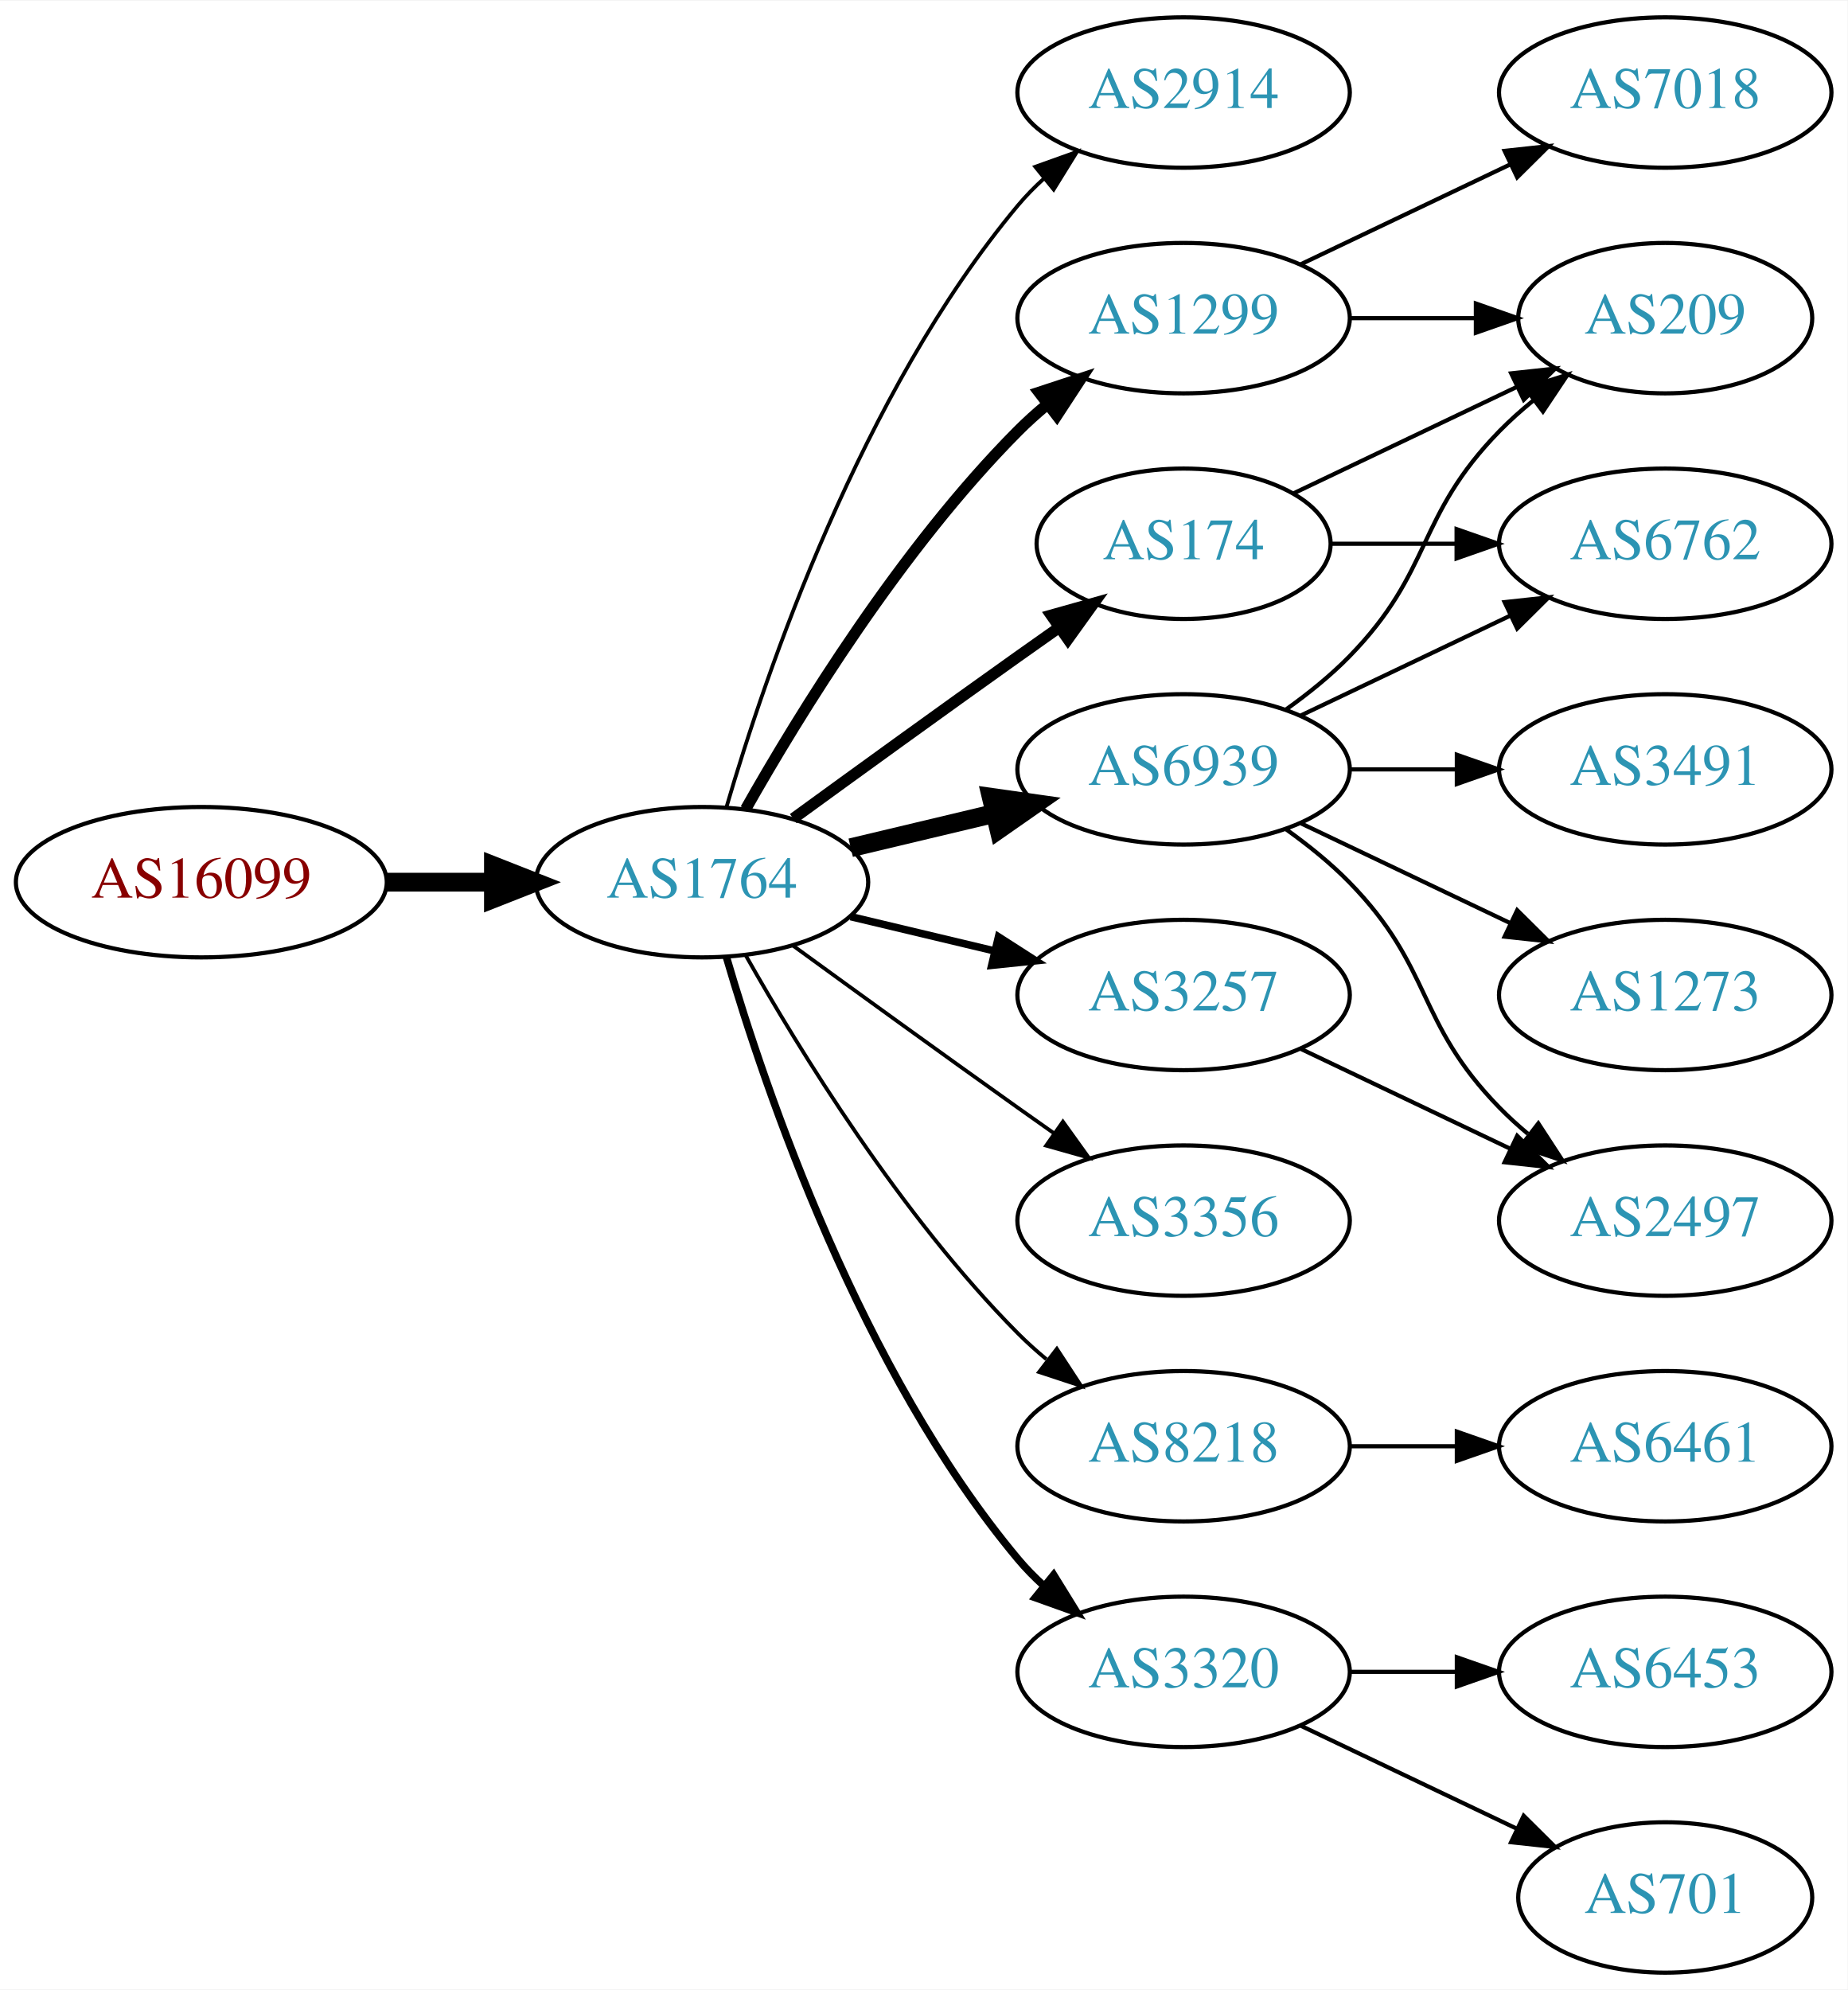
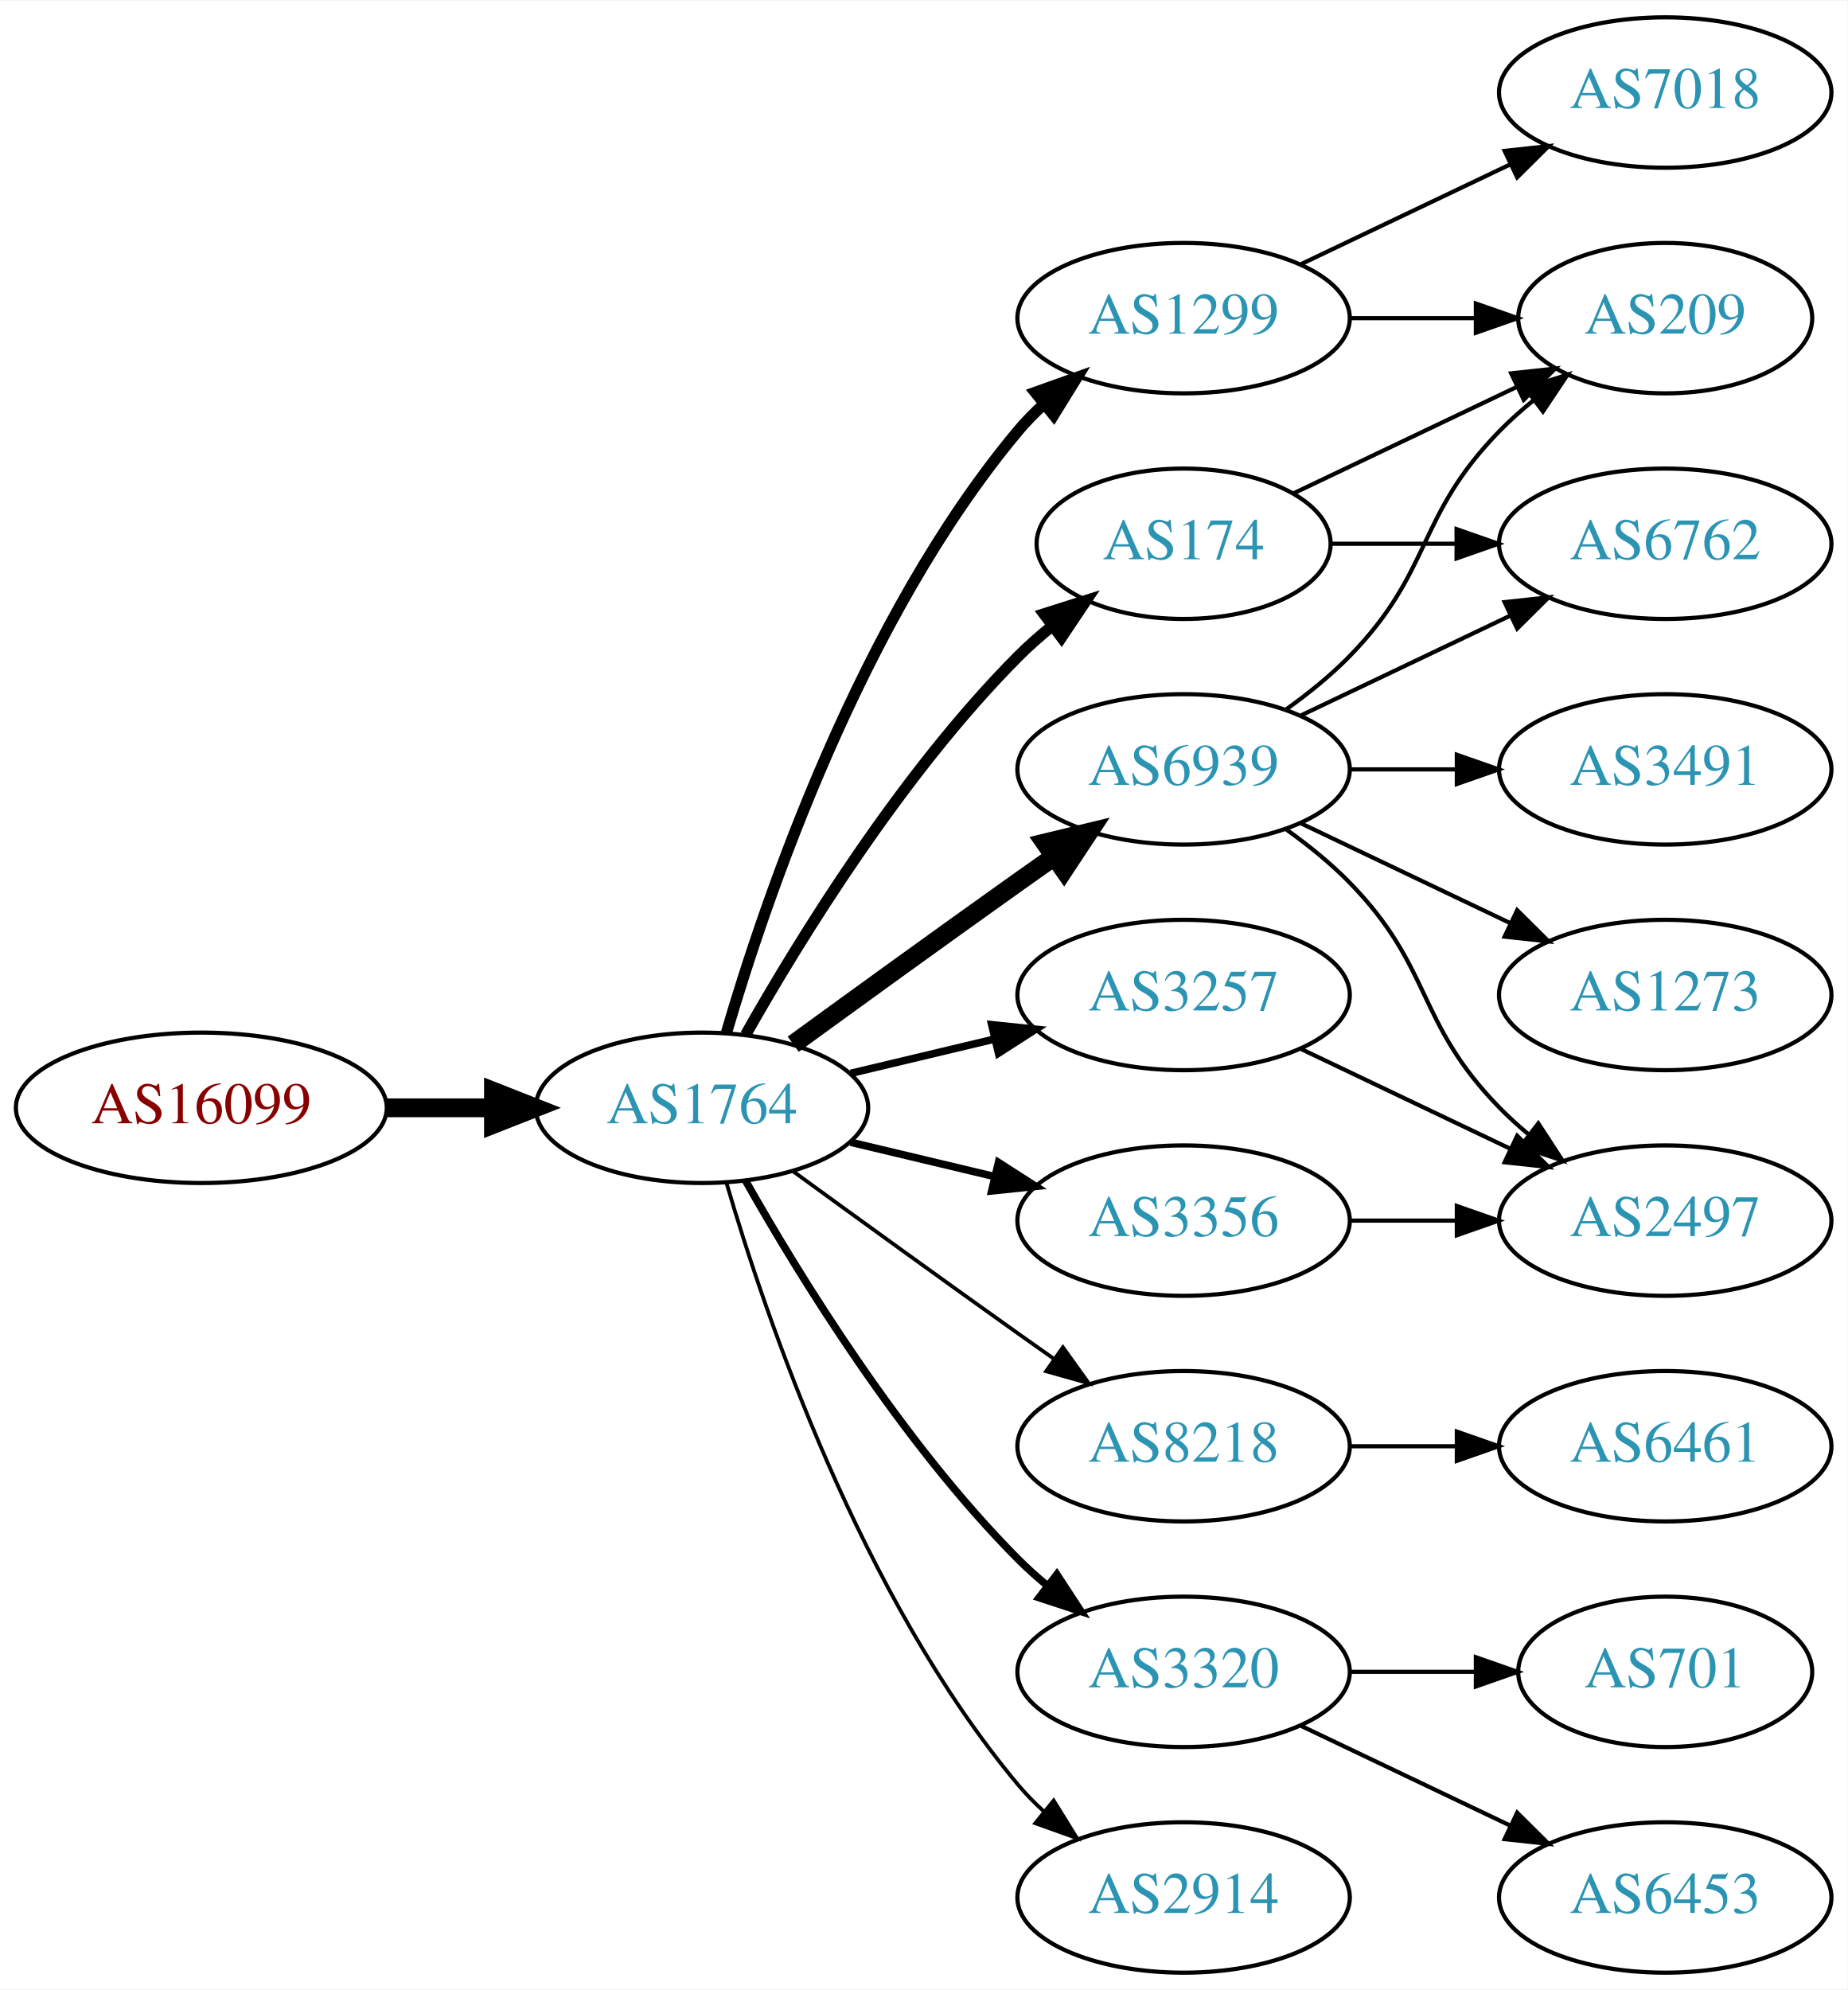
<svg xmlns="http://www.w3.org/2000/svg" xmlns:xlink="http://www.w3.org/1999/xlink" width="442pt" height="476pt" viewBox="0.00 0.00 442.27 476.00">
  <g id="graph0" class="graph" transform="scale(1 1) rotate(0) translate(4 472)">
    <polygon fill="white" stroke="none" points="-4,4 -4,-472 438.271,-472 438.271,4 -4,4" />
    <g id="node1" class="node">
      <g id="a_node1">
        <a xlink:href="/asn/16099" xlink:title="AS16099 ~ SOZVERS-NET [AT]">
-           <ellipse fill="#ffffff" stroke="black" cx="44.196" cy="-261" rx="44.393" ry="18" />
-           <text text-anchor="middle" x="44.196" y="-257.3" font-family="Times,serif" font-size="14.00" fill="#880000">AS16099</text>
+           <ellipse fill="#ffffff" stroke="black" cx="44.196" cy="-207" rx="44.393" ry="18" />
+           <text text-anchor="middle" x="44.196" y="-203.3" font-family="Times,serif" font-size="14.00" fill="#880000">AS16099</text>
        </a>
      </g>
    </g>
    <g id="node2" class="node">
      <g id="a_node2">
        <a xlink:href="/asn/1764" xlink:title="AS1764 ~ NEXTLAYER-AS [AT]">
-           <ellipse fill="#ffffff" stroke="black" cx="164.039" cy="-261" rx="39.794" ry="18" />
-           <text text-anchor="middle" x="164.039" y="-257.3" font-family="Times,serif" font-size="14.00" fill="#2c94b3">AS1764</text>
+           <ellipse fill="#ffffff" stroke="black" cx="164.039" cy="-207" rx="39.794" ry="18" />
+           <text text-anchor="middle" x="164.039" y="-203.3" font-family="Times,serif" font-size="14.00" fill="#2c94b3">AS1764</text>
        </a>
      </g>
    </g>
    <g id="edge1" class="edge">
-       <path fill="none" stroke="black" stroke-width="4.5" d="M88.407,-261C96.72,-261 105.482,-261 113.965,-261" />
-       <polygon fill="black" stroke="black" stroke-width="4.5" points="114.123,-264.938 124.123,-261 114.123,-257.063 114.123,-264.938" />
+       <path fill="none" stroke="black" stroke-width="4.5" d="M88.407,-207C96.72,-207 105.482,-207 113.965,-207" />
+       <polygon fill="black" stroke="black" stroke-width="4.5" points="114.123,-210.938 124.123,-207 114.123,-203.063 114.123,-210.938" />
    </g>
    <g id="node3" class="node">
      <g id="a_node3">
-         <a xlink:href="/asn/2914" xlink:title="AS2914 ~ NTT America, Inc. [US]">
-           <ellipse fill="#ffffff" stroke="black" cx="279.332" cy="-450" rx="39.794" ry="18" />
-           <text text-anchor="middle" x="279.332" y="-446.3" font-family="Times,serif" font-size="14.00" fill="#2c94b3">AS2914</text>
-         </a>
-       </g>
-     </g>
-     <g id="edge2" class="edge">
-       <path fill="none" stroke="black" stroke-width="0.9" d="M169.913,-279.002C179.227,-310.844 202.043,-377.981 239.685,-423 241.555,-425.237 243.654,-427.374 245.88,-429.396" />
-       <polygon fill="black" stroke="black" stroke-width="0.9" points="243.823,-432.234 253.799,-435.804 248.227,-426.793 243.823,-432.234" />
-     </g>
-     <g id="node4" class="node">
-       <g id="a_node4">
        <a xlink:href="/asn/1299" xlink:title="AS1299 ~ Telia Carrier [EU]">
          <ellipse fill="#ffffff" stroke="black" cx="279.332" cy="-396" rx="39.794" ry="18" />
          <text text-anchor="middle" x="279.332" y="-392.3" font-family="Times,serif" font-size="14.00" fill="#2c94b3">AS1299</text>
        </a>
      </g>
    </g>
+     <g id="edge2" class="edge">
+       <path fill="none" stroke="black" stroke-width="2.7" d="M169.913,-225.002C179.227,-256.844 202.043,-323.981 239.685,-369 241.555,-371.237 243.654,-373.374 245.88,-375.396" />
+       <polygon fill="black" stroke="black" stroke-width="2.7" points="243.823,-378.234 253.799,-381.804 248.227,-372.793 243.823,-378.234" />
+     </g>
+     <g id="node4" class="node">
+       <g id="a_node4">
+         <a xlink:href="/asn/3257" xlink:title="AS3257 ~ GTT [DE]">
+           <ellipse fill="#ffffff" stroke="black" cx="279.332" cy="-234" rx="39.794" ry="18" />
+           <text text-anchor="middle" x="279.332" y="-230.3" font-family="Times,serif" font-size="14.00" fill="#2c94b3">AS3257</text>
+         </a>
+       </g>
+     </g>
    <g id="edge3" class="edge">
-       <path fill="none" stroke="black" stroke-width="2.7" d="M174.498,-278.49C187.28,-301.096 211.712,-340.886 239.685,-369 241.796,-371.121 244.092,-373.188 246.477,-375.171" />
-       <polygon fill="black" stroke="black" stroke-width="2.7" points="244.73,-378.242 254.793,-381.556 248.993,-372.69 244.73,-378.242" />
+       <path fill="none" stroke="black" stroke-width="1.8" d="M199.646,-215.248C210.517,-217.838 222.671,-220.735 234.114,-223.462" />
+       <polygon fill="black" stroke="black" stroke-width="1.8" points="233.397,-226.889 243.936,-225.803 235.02,-220.08 233.397,-226.889" />
    </g>
    <g id="node5" class="node">
      <g id="a_node5">
-         <a xlink:href="/asn/3356" xlink:title="AS3356 ~ Level 3 Parent, LLC [US]">
-           <ellipse fill="#ffffff" stroke="black" cx="279.332" cy="-180" rx="39.794" ry="18" />
-           <text text-anchor="middle" x="279.332" y="-176.3" font-family="Times,serif" font-size="14.00" fill="#2c94b3">AS3356</text>
-         </a>
-       </g>
-     </g>
-     <g id="edge4" class="edge">
-       <path fill="none" stroke="black" stroke-width="0.9" d="M185.887,-245.778C200.821,-234.909 221.435,-219.975 239.685,-207 242.506,-204.995 245.449,-202.915 248.397,-200.841" />
-       <polygon fill="black" stroke="black" stroke-width="0.9" points="250.443,-203.681 256.621,-195.074 246.424,-197.95 250.443,-203.681" />
-     </g>
-     <g id="node6" class="node">
-       <g id="a_node6">
        <a xlink:href="/asn/6939" xlink:title="AS6939 ~ Hurricane Electric LLC [US]">
          <ellipse fill="#ffffff" stroke="black" cx="279.332" cy="-288" rx="39.794" ry="18" />
          <text text-anchor="middle" x="279.332" y="-284.3" font-family="Times,serif" font-size="14.00" fill="#2c94b3">AS6939</text>
        </a>
      </g>
    </g>
+     <g id="edge4" class="edge">
+       <path fill="none" stroke="black" stroke-width="4.5" d="M185.887,-222.222C200.821,-233.091 221.435,-248.025 239.685,-261 242.506,-263.005 245.449,-265.085 248.397,-267.159" />
+       <polygon fill="black" stroke="black" stroke-width="4.5" points="246.173,-270.409 256.621,-272.926 250.694,-263.961 246.173,-270.409" />
+     </g>
+     <g id="node6" class="node">
+       <g id="a_node6">
+         <a xlink:href="/asn/174" xlink:title="AS174 ~ Cogent Communications [US]">
+           <ellipse fill="#ffffff" stroke="black" cx="279.332" cy="-342" rx="35.194" ry="18" />
+           <text text-anchor="middle" x="279.332" y="-338.3" font-family="Times,serif" font-size="14.00" fill="#2c94b3">AS174</text>
+         </a>
+       </g>
+     </g>
    <g id="edge5" class="edge">
-       <path fill="none" stroke="black" stroke-width="4.5" d="M199.646,-269.248C210.517,-271.838 222.671,-274.735 234.114,-277.462" />
-       <polygon fill="black" stroke="black" stroke-width="4.5" points="233.296,-281.315 243.936,-279.803 235.122,-273.654 233.296,-281.315" />
+       <path fill="none" stroke="black" stroke-width="2.7" d="M174.498,-224.49C187.28,-247.096 211.712,-286.886 239.685,-315 242.185,-317.513 244.946,-319.949 247.807,-322.261" />
+       <polygon fill="black" stroke="black" stroke-width="2.7" points="245.905,-325.21 256.004,-328.413 250.108,-319.611 245.905,-325.21" />
    </g>
    <g id="node7" class="node">
      <g id="a_node7">
        <a xlink:href="/asn/8218" xlink:title="AS8218 ~ legacy Neotelecoms [FR]">
          <ellipse fill="#ffffff" stroke="black" cx="279.332" cy="-126" rx="39.794" ry="18" />
          <text text-anchor="middle" x="279.332" y="-122.3" font-family="Times,serif" font-size="14.00" fill="#2c94b3">AS8218</text>
        </a>
      </g>
    </g>
    <g id="edge6" class="edge">
-       <path fill="none" stroke="black" stroke-width="0.9" d="M174.498,-243.51C187.28,-220.904 211.712,-181.114 239.685,-153 241.796,-150.879 244.092,-148.812 246.477,-146.829" />
-       <polygon fill="black" stroke="black" stroke-width="0.9" points="248.993,-149.31 254.793,-140.444 244.73,-143.758 248.993,-149.31" />
+       <path fill="none" stroke="black" stroke-width="0.9" d="M185.887,-191.778C200.821,-180.909 221.435,-165.975 239.685,-153 242.506,-150.995 245.449,-148.915 248.397,-146.841" />
+       <polygon fill="black" stroke="black" stroke-width="0.9" points="250.443,-149.681 256.621,-141.074 246.424,-143.95 250.443,-149.681" />
    </g>
    <g id="node8" class="node">
      <g id="a_node8">
-         <a xlink:href="/asn/3257" xlink:title="AS3257 ~ GTT [DE]">
-           <ellipse fill="#ffffff" stroke="black" cx="279.332" cy="-234" rx="39.794" ry="18" />
-           <text text-anchor="middle" x="279.332" y="-230.3" font-family="Times,serif" font-size="14.00" fill="#2c94b3">AS3257</text>
-         </a>
-       </g>
-     </g>
-     <g id="edge7" class="edge">
-       <path fill="none" stroke="black" stroke-width="1.8" d="M199.646,-252.752C210.517,-250.162 222.671,-247.265 234.114,-244.538" />
-       <polygon fill="black" stroke="black" stroke-width="1.8" points="235.02,-247.92 243.936,-242.197 233.397,-241.111 235.02,-247.92" />
-     </g>
-     <g id="node9" class="node">
-       <g id="a_node9">
        <a xlink:href="/asn/3320" xlink:title="AS3320 ~ DTAG [DE]">
          <ellipse fill="#ffffff" stroke="black" cx="279.332" cy="-72" rx="39.794" ry="18" />
          <text text-anchor="middle" x="279.332" y="-68.3" font-family="Times,serif" font-size="14.00" fill="#2c94b3">AS3320</text>
        </a>
      </g>
    </g>
+     <g id="edge7" class="edge">
+       <path fill="none" stroke="black" stroke-width="1.8" d="M174.498,-189.51C187.28,-166.904 211.712,-127.114 239.685,-99 241.796,-96.879 244.092,-94.812 246.477,-92.829" />
+       <polygon fill="black" stroke="black" stroke-width="1.8" points="248.993,-95.31 254.793,-86.444 244.73,-89.758 248.993,-95.31" />
+     </g>
+     <g id="node9" class="node">
+       <g id="a_node9">
+         <a xlink:href="/asn/3356" xlink:title="AS3356 ~ Level 3 Parent, LLC [US]">
+           <ellipse fill="#ffffff" stroke="black" cx="279.332" cy="-180" rx="39.794" ry="18" />
+           <text text-anchor="middle" x="279.332" y="-176.3" font-family="Times,serif" font-size="14.00" fill="#2c94b3">AS3356</text>
+         </a>
+       </g>
+     </g>
    <g id="edge8" class="edge">
-       <path fill="none" stroke="black" stroke-width="1.8" d="M169.913,-242.998C179.227,-211.156 202.043,-144.019 239.685,-99 241.555,-96.763 243.654,-94.626 245.88,-92.604" />
-       <polygon fill="black" stroke="black" stroke-width="1.8" points="248.227,-95.207 253.799,-86.196 243.823,-89.766 248.227,-95.207" />
+       <path fill="none" stroke="black" stroke-width="1.8" d="M199.646,-198.752C210.517,-196.162 222.671,-193.265 234.114,-190.538" />
+       <polygon fill="black" stroke="black" stroke-width="1.8" points="235.02,-193.92 243.936,-188.197 233.397,-187.111 235.02,-193.92" />
    </g>
    <g id="node10" class="node">
      <g id="a_node10">
-         <a xlink:href="/asn/174" xlink:title="AS174 ~ Cogent Communications [US]">
-           <ellipse fill="#ffffff" stroke="black" cx="279.332" cy="-342" rx="35.194" ry="18" />
-           <text text-anchor="middle" x="279.332" y="-338.3" font-family="Times,serif" font-size="14.00" fill="#2c94b3">AS174</text>
+         <a xlink:href="/asn/2914" xlink:title="AS2914 ~ NTT America, Inc. [US]">
+           <ellipse fill="#ffffff" stroke="black" cx="279.332" cy="-18" rx="39.794" ry="18" />
+           <text text-anchor="middle" x="279.332" y="-14.3" font-family="Times,serif" font-size="14.00" fill="#2c94b3">AS2914</text>
        </a>
      </g>
    </g>
    <g id="edge9" class="edge">
-       <path fill="none" stroke="black" stroke-width="2.7" d="M185.887,-276.222C200.821,-287.091 221.435,-302.025 239.685,-315 242.895,-317.282 246.264,-319.661 249.619,-322.018" />
-       <polygon fill="black" stroke="black" stroke-width="2.7" points="247.631,-324.899 257.83,-327.77 251.647,-319.166 247.631,-324.899" />
-     </g>
-     <g id="node11" class="node">
-       <g id="a_node11">
+       <path fill="none" stroke="black" stroke-width="0.9" d="M169.913,-188.998C179.227,-157.156 202.043,-90.019 239.685,-45 241.555,-42.763 243.654,-40.626 245.88,-38.604" />
+       <polygon fill="black" stroke="black" stroke-width="0.9" points="248.227,-41.208 253.799,-32.196 243.823,-35.766 248.227,-41.208" />
+     </g>
+     <g id="node12" class="node">
+       <g id="a_node12">
        <a xlink:href="/asn/209" xlink:title="AS209 ~ CenturyLink Communications, LLC [US]">
          <ellipse fill="#ffffff" stroke="black" cx="394.625" cy="-396" rx="35.194" ry="18" />
          <text text-anchor="middle" x="394.625" y="-392.3" font-family="Times,serif" font-size="14.00" fill="#2c94b3">AS209</text>
        </a>
      </g>
    </g>
-     <g id="edge10" class="edge">
+     <g id="edge16" class="edge">
      <path fill="none" stroke="black" d="M319.004,-396C328.709,-396 339.2,-396 349.163,-396" />
      <polygon fill="black" stroke="black" points="349.299,-399.5 359.299,-396 349.299,-392.5 349.299,-399.5" />
    </g>
-     <g id="node12" class="node">
-       <g id="a_node12">
+     <g id="node16" class="node">
+       <g id="a_node16">
        <a xlink:href="/asn/7018" xlink:title="AS7018 ~ AT&amp;T Services, Inc. [US]">
          <ellipse fill="#ffffff" stroke="black" cx="394.625" cy="-450" rx="39.794" ry="18" />
          <text text-anchor="middle" x="394.625" y="-446.3" font-family="Times,serif" font-size="14.00" fill="#2c94b3">AS7018</text>
        </a>
      </g>
    </g>
-     <g id="edge11" class="edge">
+     <g id="edge17" class="edge">
      <path fill="none" stroke="black" d="M307.468,-408.934C322.462,-416.081 341.283,-425.052 357.506,-432.785" />
      <polygon fill="black" stroke="black" points="356.177,-436.028 366.71,-437.171 359.188,-429.709 356.177,-436.028" />
    </g>
-     <g id="edge16" class="edge">
-       <path fill="none" stroke="black" d="M303.926,-302.389C309.182,-306.148 314.513,-310.437 318.978,-315 339.151,-335.617 334.806,-348.383 354.978,-369 357.457,-371.534 360.204,-373.983 363.056,-376.304" />
-       <polygon fill="black" stroke="black" points="361.148,-379.248 371.242,-382.468 365.359,-373.657 361.148,-379.248" />
-     </g>
-     <g id="node13" class="node">
-       <g id="a_node13">
+     <g id="node11" class="node">
+       <g id="a_node11">
        <a xlink:href="/asn/2497" xlink:title="AS2497 ~ Internet Initiative Japan Inc. [JP]">
          <ellipse fill="#ffffff" stroke="black" cx="394.625" cy="-180" rx="39.794" ry="18" />
          <text text-anchor="middle" x="394.625" y="-176.3" font-family="Times,serif" font-size="14.00" fill="#2c94b3">AS2497</text>
        </a>
      </g>
    </g>
-     <g id="edge12" class="edge">
+     <g id="edge10" class="edge">
+       <path fill="none" stroke="black" d="M307.468,-221.066C322.462,-213.919 341.283,-204.948 357.506,-197.215" />
+       <polygon fill="black" stroke="black" points="359.188,-200.291 366.71,-192.829 356.177,-193.972 359.188,-200.291" />
+     </g>
+     <g id="edge11" class="edge">
      <path fill="none" stroke="black" d="M303.926,-273.611C309.182,-269.852 314.513,-265.563 318.978,-261 339.151,-240.383 334.806,-227.617 354.978,-207 357.071,-204.861 359.354,-202.782 361.731,-200.79" />
      <polygon fill="black" stroke="black" points="364.249,-203.268 370.031,-194.389 359.974,-197.725 364.249,-203.268" />
    </g>
-     <g id="node14" class="node">
-       <g id="a_node14">
+     <g id="edge12" class="edge">
+       <path fill="none" stroke="black" d="M303.926,-302.389C309.182,-306.148 314.513,-310.437 318.978,-315 339.151,-335.617 334.806,-348.383 354.978,-369 357.457,-371.534 360.204,-373.983 363.056,-376.304" />
+       <polygon fill="black" stroke="black" points="361.148,-379.248 371.242,-382.468 365.359,-373.657 361.148,-379.248" />
+     </g>
+     <g id="node13" class="node">
+       <g id="a_node13">
        <a xlink:href="/asn/6762" xlink:title="AS6762 ~ TELECOM ITALIA SPARKLE S.p.A. [IT]">
          <ellipse fill="#ffffff" stroke="black" cx="394.625" cy="-342" rx="39.794" ry="18" />
          <text text-anchor="middle" x="394.625" y="-338.3" font-family="Times,serif" font-size="14.00" fill="#2c94b3">AS6762</text>
        </a>
      </g>
    </g>
    <g id="edge13" class="edge">
      <path fill="none" stroke="black" d="M307.468,-300.934C322.462,-308.081 341.283,-317.052 357.506,-324.785" />
      <polygon fill="black" stroke="black" points="356.177,-328.028 366.71,-329.171 359.188,-321.709 356.177,-328.028" />
    </g>
-     <g id="node15" class="node">
-       <g id="a_node15">
+     <g id="node14" class="node">
+       <g id="a_node14">
        <a xlink:href="/asn/1273" xlink:title="AS1273 ~ Vodafone Group PLC [EU]">
          <ellipse fill="#ffffff" stroke="black" cx="394.625" cy="-234" rx="39.794" ry="18" />
          <text text-anchor="middle" x="394.625" y="-230.3" font-family="Times,serif" font-size="14.00" fill="#2c94b3">AS1273</text>
        </a>
      </g>
    </g>
    <g id="edge14" class="edge">
      <path fill="none" stroke="black" d="M307.468,-275.066C322.462,-267.919 341.283,-258.948 357.506,-251.215" />
      <polygon fill="black" stroke="black" points="359.188,-254.291 366.71,-246.829 356.177,-247.972 359.188,-254.291" />
    </g>
-     <g id="node16" class="node">
-       <g id="a_node16">
+     <g id="node15" class="node">
+       <g id="a_node15">
        <a xlink:href="/asn/3491" xlink:title="AS3491 ~ PCCW Global, Inc. [US]">
          <ellipse fill="#ffffff" stroke="black" cx="394.625" cy="-288" rx="39.794" ry="18" />
          <text text-anchor="middle" x="394.625" y="-284.3" font-family="Times,serif" font-size="14.00" fill="#2c94b3">AS3491</text>
        </a>
      </g>
    </g>
    <g id="edge15" class="edge">
      <path fill="none" stroke="black" d="M319.004,-288C327.207,-288 335.971,-288 344.503,-288" />
      <polygon fill="black" stroke="black" points="344.742,-291.5 354.742,-288 344.742,-284.5 344.742,-291.5" />
+     </g>
+     <g id="edge18" class="edge">
+       <path fill="none" stroke="black" d="M305.757,-354.119C321.5,-361.622 341.922,-371.356 359.115,-379.551" />
+       <polygon fill="black" stroke="black" points="357.751,-382.779 368.284,-383.922 360.763,-376.46 357.751,-382.779" />
+     </g>
+     <g id="edge19" class="edge">
+       <path fill="none" stroke="black" d="M314.631,-342C324.008,-342 334.358,-342 344.393,-342" />
+       <polygon fill="black" stroke="black" points="344.681,-345.5 354.681,-342 344.681,-338.5 344.681,-345.5" />
    </g>
    <g id="node17" class="node">
      <g id="a_node17">
        <a xlink:href="/asn/6461" xlink:title="AS6461 ~ Zayo Bandwidth [US]">
          <ellipse fill="#ffffff" stroke="black" cx="394.625" cy="-126" rx="39.794" ry="18" />
          <text text-anchor="middle" x="394.625" y="-122.3" font-family="Times,serif" font-size="14.00" fill="#2c94b3">AS6461</text>
        </a>
      </g>
    </g>
-     <g id="edge17" class="edge">
+     <g id="edge20" class="edge">
      <path fill="none" stroke="black" d="M319.004,-126C327.207,-126 335.971,-126 344.503,-126" />
      <polygon fill="black" stroke="black" points="344.742,-129.5 354.742,-126 344.742,-122.5 344.742,-129.5" />
    </g>
-     <g id="edge18" class="edge">
-       <path fill="none" stroke="black" d="M307.468,-221.066C322.462,-213.919 341.283,-204.948 357.506,-197.215" />
-       <polygon fill="black" stroke="black" points="359.188,-200.291 366.71,-192.829 356.177,-193.972 359.188,-200.291" />
-     </g>
    <g id="node18" class="node">
      <g id="a_node18">
-         <a xlink:href="/asn/701" xlink:title="AS701 ~ UUNET [US]">
-           <ellipse fill="#ffffff" stroke="black" cx="394.625" cy="-18" rx="35.194" ry="18" />
-           <text text-anchor="middle" x="394.625" y="-14.3" font-family="Times,serif" font-size="14.00" fill="#2c94b3">AS701</text>
-         </a>
-       </g>
-     </g>
-     <g id="edge19" class="edge">
-       <path fill="none" stroke="black" d="M307.468,-59.066C322.9,-51.71 342.385,-42.423 358.92,-34.541" />
-       <polygon fill="black" stroke="black" points="360.741,-37.551 368.262,-30.089 357.729,-31.232 360.741,-37.551" />
+         <a xlink:href="/asn/6453" xlink:title="AS6453 ~ TATA COMMUNICATIONS (AMERICA) INC [US]">
+           <ellipse fill="#ffffff" stroke="black" cx="394.625" cy="-18" rx="39.794" ry="18" />
+           <text text-anchor="middle" x="394.625" y="-14.3" font-family="Times,serif" font-size="14.00" fill="#2c94b3">AS6453</text>
+         </a>
+       </g>
+     </g>
+     <g id="edge21" class="edge">
+       <path fill="none" stroke="black" d="M307.468,-59.066C322.462,-51.919 341.283,-42.948 357.506,-35.215" />
+       <polygon fill="black" stroke="black" points="359.188,-38.291 366.71,-30.829 356.177,-31.972 359.188,-38.291" />
    </g>
    <g id="node19" class="node">
      <g id="a_node19">
-         <a xlink:href="/asn/6453" xlink:title="AS6453 ~ TATA COMMUNICATIONS (AMERICA) INC [US]">
-           <ellipse fill="#ffffff" stroke="black" cx="394.625" cy="-72" rx="39.794" ry="18" />
-           <text text-anchor="middle" x="394.625" y="-68.3" font-family="Times,serif" font-size="14.00" fill="#2c94b3">AS6453</text>
-         </a>
-       </g>
-     </g>
-     <g id="edge20" class="edge">
-       <path fill="none" stroke="black" d="M319.004,-72C327.207,-72 335.971,-72 344.503,-72" />
-       <polygon fill="black" stroke="black" points="344.742,-75.5 354.742,-72 344.742,-68.5 344.742,-75.5" />
+         <a xlink:href="/asn/701" xlink:title="AS701 ~ UUNET [US]">
+           <ellipse fill="#ffffff" stroke="black" cx="394.625" cy="-72" rx="35.194" ry="18" />
+           <text text-anchor="middle" x="394.625" y="-68.3" font-family="Times,serif" font-size="14.00" fill="#2c94b3">AS701</text>
+         </a>
+       </g>
    </g>
    <g id="edge22" class="edge">
-       <path fill="none" stroke="black" d="M305.757,-354.119C321.5,-361.622 341.922,-371.356 359.115,-379.551" />
-       <polygon fill="black" stroke="black" points="357.751,-382.779 368.284,-383.922 360.763,-376.46 357.751,-382.779" />
-     </g>
-     <g id="edge21" class="edge">
-       <path fill="none" stroke="black" d="M314.631,-342C324.008,-342 334.358,-342 344.393,-342" />
-       <polygon fill="black" stroke="black" points="344.681,-345.5 354.681,-342 344.681,-338.5 344.681,-345.5" />
+       <path fill="none" stroke="black" d="M319.004,-72C328.709,-72 339.2,-72 349.163,-72" />
+       <polygon fill="black" stroke="black" points="349.299,-75.5 359.299,-72 349.299,-68.5 349.299,-75.5" />
+     </g>
+     <g id="edge23" class="edge">
+       <path fill="none" stroke="black" d="M319.004,-180C327.207,-180 335.971,-180 344.503,-180" />
+       <polygon fill="black" stroke="black" points="344.742,-183.5 354.742,-180 344.742,-176.5 344.742,-183.5" />
    </g>
  </g>
</svg>
